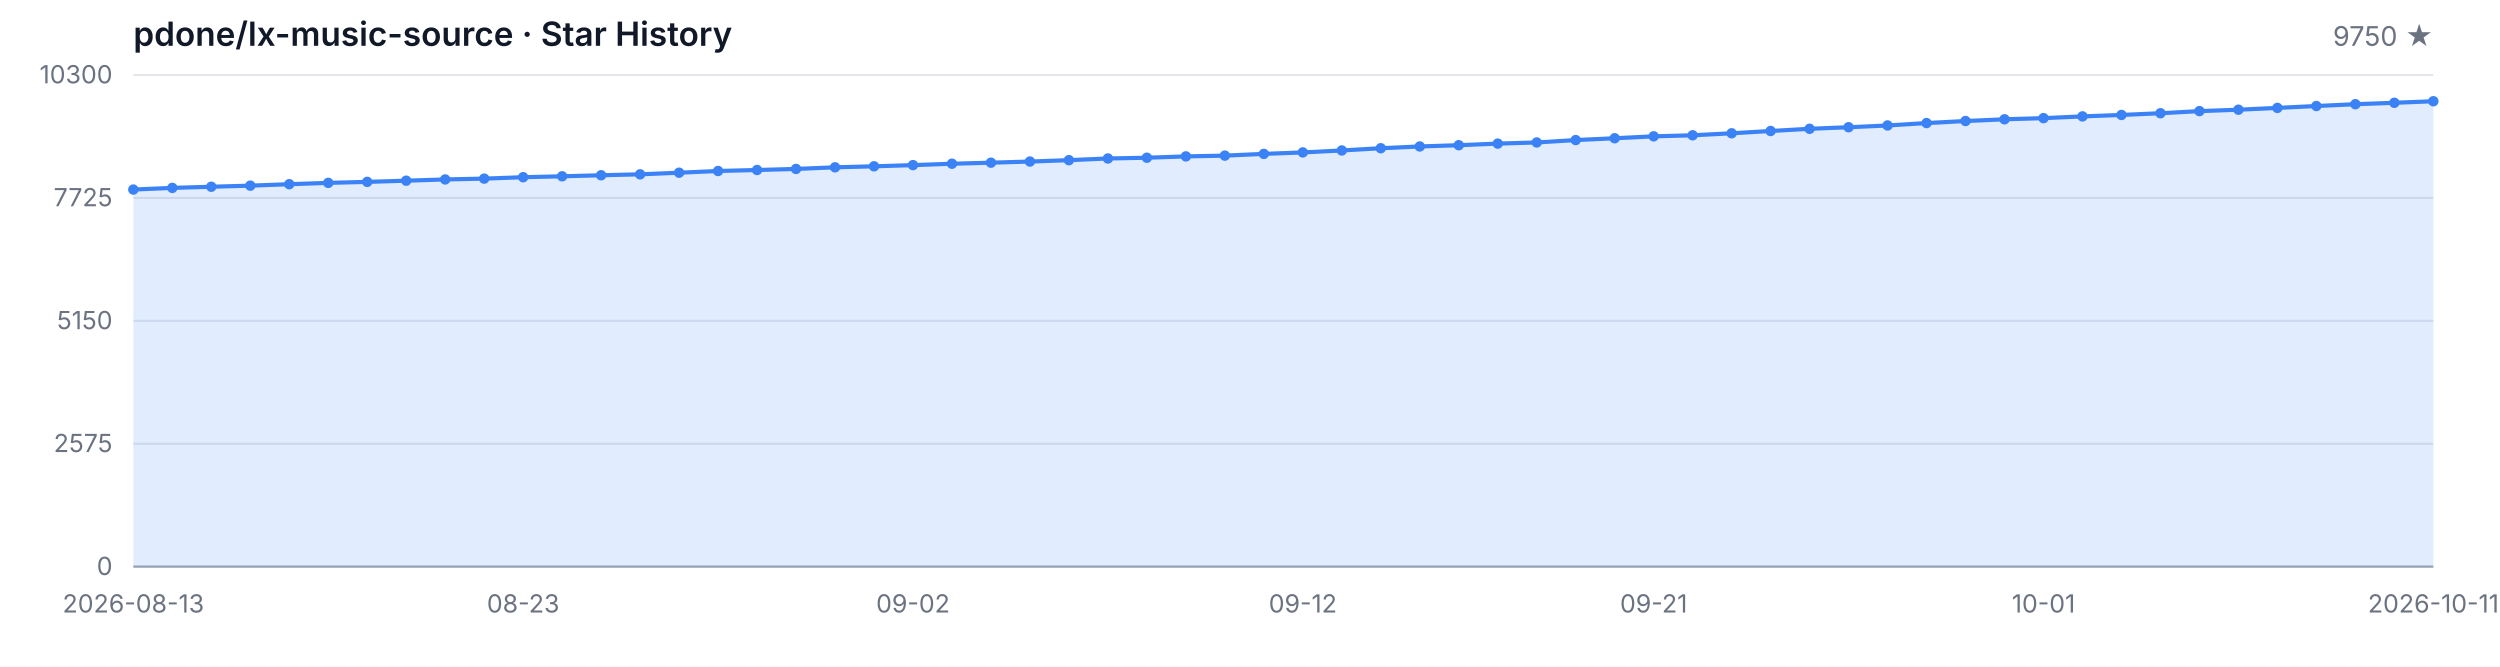
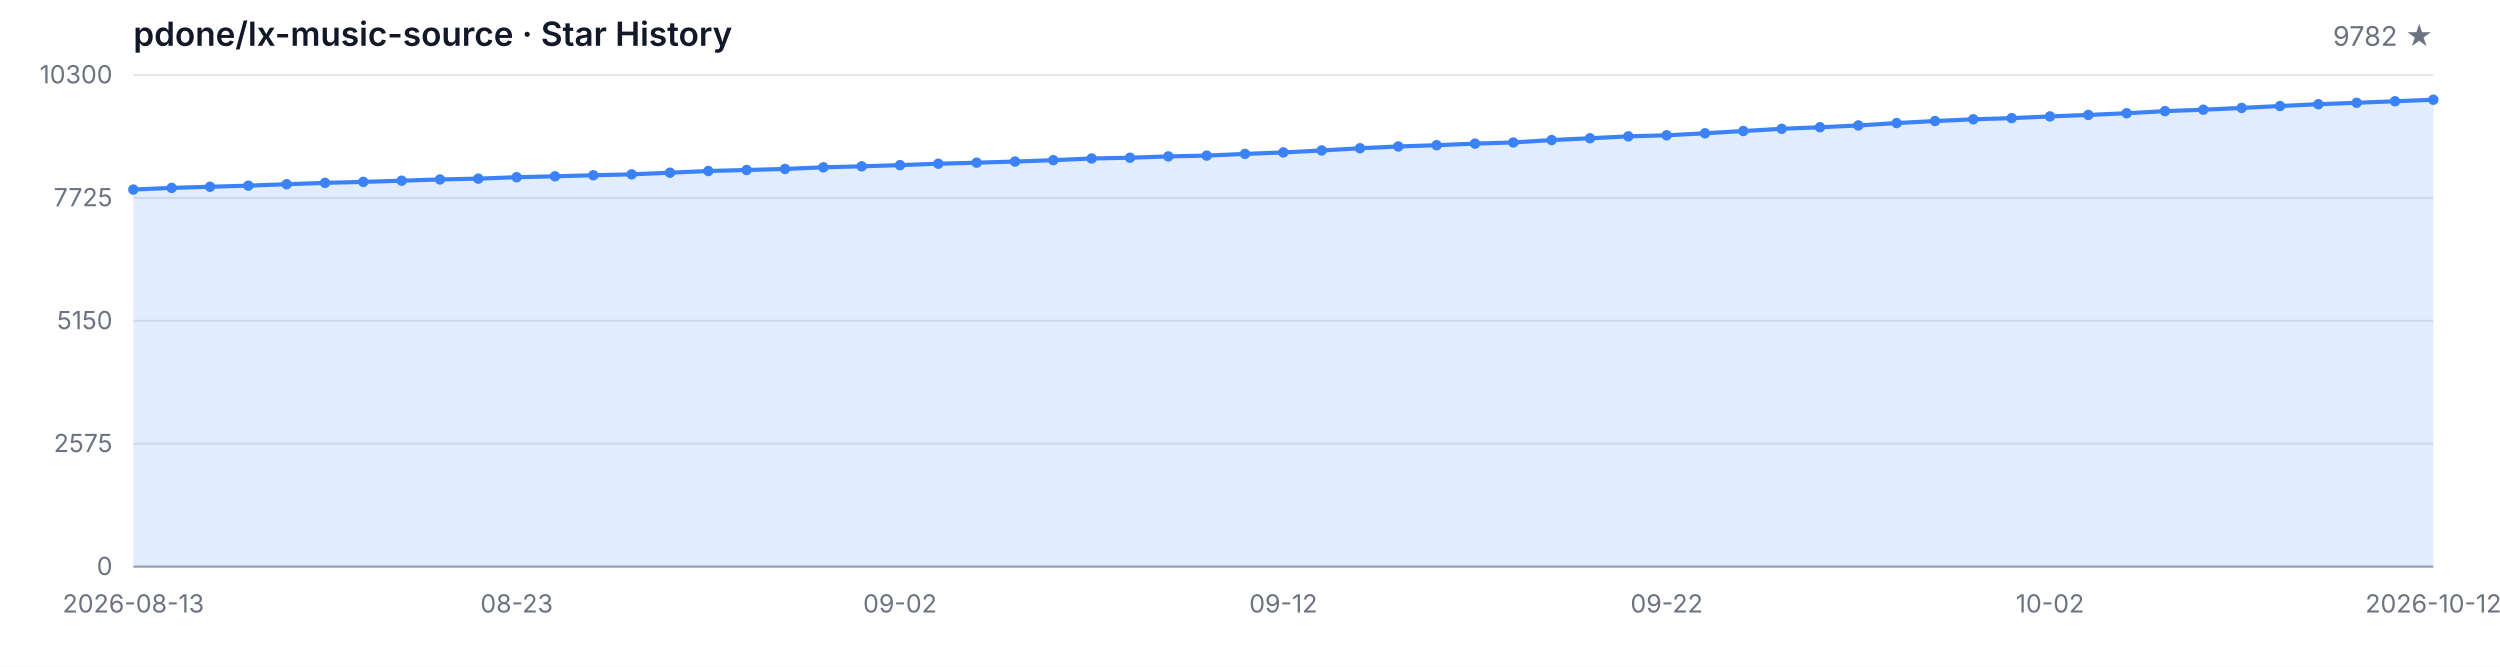
<svg xmlns="http://www.w3.org/2000/svg" width="1200" height="320" viewBox="0 0 1200 320" role="img" aria-label="Star History">
  <style>
  .bg { fill: #ffffff; }
  .grid { stroke: #e5e7eb; stroke-width: 1; }
  .axis { stroke: #9ca3af; stroke-width: 1; }
  .area { fill: rgba(59, 130, 246, 0.15); }
  .line { fill: none; stroke: #3b82f6; stroke-width: 2; stroke-linejoin: round; stroke-linecap: round; }
  .dot { fill: #3b82f6; }
  .tlabel { fill: #6b7280; font-family: -apple-system, BlinkMacSystemFont, 'Segoe UI', sans-serif; font-size: 12px; }
  .title { fill: #111827; font-family: -apple-system, BlinkMacSystemFont, 'Segoe UI', sans-serif; font-size: 16px; font-weight: 600; }
  .subtitle { fill: #6b7280; font-family: -apple-system, BlinkMacSystemFont, 'Segoe UI', sans-serif; font-size: 13px; }
  @media (prefers-color-scheme: dark) {
    .bg { fill: #0d1117; }
    .grid { stroke: #21262d; }
    .axis { stroke: #484f58; }
    .area { fill: rgba(58, 132, 255, 0.18); }
    .line { stroke: #58a6ff; }
    .dot { fill: #58a6ff; }
    .tlabel { fill: #8b949e; }
    .title { fill: #c9d1d9; }
    .subtitle { fill: #8b949e; }
  }
</style>
  <rect class="bg" width="1200" height="320" />
  <text class="title" x="64" y="22">pdone/lx-music-source · Star History</text>
-   <text class="subtitle" x="1168" y="22" text-anchor="end">9750 ★</text>
+   <text class="subtitle" x="1168" y="22" text-anchor="end">9782 ★</text>
  <line class="grid" x1="64" y1="272.00" x2="1168" y2="272.00" />
  <line class="grid" x1="64" y1="213.00" x2="1168" y2="213.00" />
  <line class="grid" x1="64" y1="154.00" x2="1168" y2="154.00" />
  <line class="grid" x1="64" y1="95.00" x2="1168" y2="95.00" />
  <line class="grid" x1="64" y1="36.00" x2="1168" y2="36.00" />
  <text class="tlabel" x="54" y="276.00" text-anchor="end">0</text>
  <text class="tlabel" x="54" y="217.00" text-anchor="end">2575</text>
  <text class="tlabel" x="54" y="158.00" text-anchor="end">5150</text>
  <text class="tlabel" x="54" y="99.00" text-anchor="end">7725</text>
  <text class="tlabel" x="54" y="40.00" text-anchor="end">10300</text>
  <line class="axis" x1="64" y1="272" x2="1168" y2="272" />
-   <path class="area" d="M 64.00 272.00 L 64.00 90.99 L 82.71 90.19 L 101.42 89.64 L 120.14 89.11 L 138.85 88.42 L 157.56 87.78 L 176.27 87.30 L 194.98 86.73 L 213.69 86.13 L 232.41 85.74 L 251.12 85.06 L 269.83 84.62 L 288.54 84.12 L 307.25 83.68 L 325.97 82.90 L 344.68 82.08 L 363.39 81.60 L 382.10 81.09 L 400.81 80.31 L 419.53 79.83 L 438.24 79.26 L 456.95 78.59 L 475.66 78.09 L 494.37 77.54 L 513.08 76.88 L 531.80 76.07 L 550.51 75.71 L 569.22 75.07 L 587.93 74.70 L 606.64 73.87 L 625.36 73.16 L 644.07 72.22 L 662.78 71.15 L 681.49 70.30 L 700.20 69.70 L 718.92 68.93 L 737.63 68.38 L 756.34 67.23 L 775.05 66.36 L 793.76 65.44 L 812.47 64.94 L 831.19 63.98 L 849.90 62.88 L 868.61 61.82 L 887.32 61.07 L 906.03 60.22 L 924.75 59.07 L 943.46 58.09 L 962.17 57.26 L 980.88 56.71 L 999.59 55.87 L 1018.31 55.18 L 1037.02 54.35 L 1055.73 53.34 L 1074.44 52.66 L 1093.15 51.79 L 1111.86 50.89 L 1130.58 50.02 L 1149.29 49.34 L 1168.00 48.60 L 1168.00 272.00 Z" />
-   <path class="line" d="M 64.00 90.99 L 82.71 90.19 L 101.42 89.64 L 120.14 89.11 L 138.85 88.42 L 157.56 87.78 L 176.27 87.30 L 194.98 86.73 L 213.69 86.13 L 232.41 85.74 L 251.12 85.06 L 269.83 84.62 L 288.54 84.12 L 307.25 83.68 L 325.97 82.90 L 344.68 82.08 L 363.39 81.60 L 382.10 81.09 L 400.81 80.31 L 419.53 79.83 L 438.24 79.26 L 456.95 78.59 L 475.66 78.09 L 494.37 77.54 L 513.08 76.88 L 531.80 76.07 L 550.51 75.71 L 569.22 75.07 L 587.93 74.70 L 606.64 73.87 L 625.36 73.16 L 644.07 72.22 L 662.78 71.15 L 681.49 70.30 L 700.20 69.70 L 718.92 68.93 L 737.63 68.38 L 756.34 67.23 L 775.05 66.36 L 793.76 65.44 L 812.47 64.94 L 831.19 63.98 L 849.90 62.88 L 868.61 61.82 L 887.32 61.07 L 906.03 60.22 L 924.75 59.07 L 943.46 58.09 L 962.17 57.26 L 980.88 56.71 L 999.59 55.87 L 1018.31 55.18 L 1037.02 54.35 L 1055.73 53.34 L 1074.44 52.66 L 1093.15 51.79 L 1111.86 50.89 L 1130.58 50.02 L 1149.29 49.34 L 1168.00 48.60" />
+   <path class="area" d="M 64.00 272.00 L 64.00 90.99 L 82.40 90.19 L 100.80 89.64 L 119.20 89.11 L 137.60 88.42 L 156.00 87.78 L 174.40 87.30 L 192.80 86.73 L 211.20 86.13 L 229.60 85.74 L 248.00 85.06 L 266.40 84.62 L 284.80 84.12 L 303.20 83.68 L 321.60 82.90 L 340.00 82.08 L 358.40 81.60 L 376.80 81.09 L 395.20 80.31 L 413.60 79.83 L 432.00 79.26 L 450.40 78.59 L 468.80 78.09 L 487.20 77.54 L 505.60 76.88 L 524.00 76.07 L 542.40 75.71 L 560.80 75.07 L 579.20 74.70 L 597.60 73.87 L 616.00 73.16 L 634.40 72.22 L 652.80 71.15 L 671.20 70.30 L 689.60 69.70 L 708.00 68.93 L 726.40 68.38 L 744.80 67.23 L 763.20 66.36 L 781.60 65.44 L 800.00 64.94 L 818.40 63.98 L 836.80 62.88 L 855.20 61.82 L 873.60 61.07 L 892.00 60.22 L 910.40 59.07 L 928.80 58.09 L 947.20 57.26 L 965.60 56.71 L 984.00 55.87 L 1002.40 55.18 L 1020.80 54.35 L 1039.20 53.34 L 1057.60 52.66 L 1076.00 51.79 L 1094.40 50.89 L 1112.80 50.02 L 1131.20 49.34 L 1149.60 48.60 L 1168.00 47.87 L 1168.00 272.00 Z" />
+   <path class="line" d="M 64.00 90.99 L 82.40 90.19 L 100.80 89.64 L 119.20 89.11 L 137.60 88.42 L 156.00 87.78 L 174.40 87.30 L 192.80 86.73 L 211.20 86.13 L 229.60 85.74 L 248.00 85.06 L 266.40 84.62 L 284.80 84.12 L 303.20 83.68 L 321.60 82.90 L 340.00 82.08 L 358.40 81.60 L 376.80 81.09 L 395.20 80.31 L 413.60 79.83 L 432.00 79.26 L 450.40 78.59 L 468.80 78.09 L 487.20 77.54 L 505.60 76.88 L 524.00 76.07 L 542.40 75.71 L 560.80 75.07 L 579.20 74.70 L 597.60 73.87 L 616.00 73.16 L 634.40 72.22 L 652.80 71.15 L 671.20 70.30 L 689.60 69.70 L 708.00 68.93 L 726.40 68.38 L 744.80 67.23 L 763.20 66.36 L 781.60 65.44 L 800.00 64.94 L 818.40 63.98 L 836.80 62.88 L 855.20 61.82 L 873.60 61.07 L 892.00 60.22 L 910.40 59.07 L 928.80 58.09 L 947.20 57.26 L 965.60 56.71 L 984.00 55.87 L 1002.40 55.18 L 1020.80 54.35 L 1039.20 53.34 L 1057.60 52.66 L 1076.00 51.79 L 1094.40 50.89 L 1112.80 50.02 L 1131.20 49.34 L 1149.60 48.60 L 1168.00 47.87" />
  <circle class="dot" cx="64.00" cy="90.99" r="2.5" />
-   <circle class="dot" cx="82.71" cy="90.19" r="2.5" />
-   <circle class="dot" cx="101.42" cy="89.64" r="2.5" />
-   <circle class="dot" cx="120.14" cy="89.11" r="2.5" />
-   <circle class="dot" cx="138.85" cy="88.42" r="2.5" />
-   <circle class="dot" cx="157.56" cy="87.78" r="2.5" />
-   <circle class="dot" cx="176.27" cy="87.30" r="2.5" />
-   <circle class="dot" cx="194.98" cy="86.73" r="2.5" />
-   <circle class="dot" cx="213.69" cy="86.13" r="2.5" />
-   <circle class="dot" cx="232.41" cy="85.74" r="2.5" />
-   <circle class="dot" cx="251.12" cy="85.06" r="2.5" />
-   <circle class="dot" cx="269.83" cy="84.62" r="2.5" />
-   <circle class="dot" cx="288.54" cy="84.12" r="2.5" />
-   <circle class="dot" cx="307.25" cy="83.68" r="2.5" />
-   <circle class="dot" cx="325.97" cy="82.90" r="2.5" />
-   <circle class="dot" cx="344.68" cy="82.08" r="2.5" />
-   <circle class="dot" cx="363.39" cy="81.60" r="2.5" />
-   <circle class="dot" cx="382.10" cy="81.09" r="2.5" />
-   <circle class="dot" cx="400.81" cy="80.31" r="2.5" />
-   <circle class="dot" cx="419.53" cy="79.83" r="2.5" />
-   <circle class="dot" cx="438.24" cy="79.26" r="2.5" />
-   <circle class="dot" cx="456.95" cy="78.59" r="2.5" />
-   <circle class="dot" cx="475.66" cy="78.09" r="2.5" />
-   <circle class="dot" cx="494.37" cy="77.54" r="2.5" />
-   <circle class="dot" cx="513.08" cy="76.88" r="2.5" />
-   <circle class="dot" cx="531.80" cy="76.07" r="2.5" />
-   <circle class="dot" cx="550.51" cy="75.71" r="2.5" />
-   <circle class="dot" cx="569.22" cy="75.07" r="2.5" />
-   <circle class="dot" cx="587.93" cy="74.70" r="2.5" />
-   <circle class="dot" cx="606.64" cy="73.87" r="2.5" />
-   <circle class="dot" cx="625.36" cy="73.16" r="2.5" />
-   <circle class="dot" cx="644.07" cy="72.22" r="2.5" />
-   <circle class="dot" cx="662.78" cy="71.15" r="2.5" />
-   <circle class="dot" cx="681.49" cy="70.30" r="2.5" />
-   <circle class="dot" cx="700.20" cy="69.70" r="2.5" />
-   <circle class="dot" cx="718.92" cy="68.93" r="2.5" />
-   <circle class="dot" cx="737.63" cy="68.38" r="2.5" />
-   <circle class="dot" cx="756.34" cy="67.23" r="2.5" />
-   <circle class="dot" cx="775.05" cy="66.36" r="2.5" />
-   <circle class="dot" cx="793.76" cy="65.44" r="2.5" />
-   <circle class="dot" cx="812.47" cy="64.94" r="2.5" />
-   <circle class="dot" cx="831.19" cy="63.98" r="2.5" />
-   <circle class="dot" cx="849.90" cy="62.88" r="2.5" />
-   <circle class="dot" cx="868.61" cy="61.82" r="2.5" />
-   <circle class="dot" cx="887.32" cy="61.07" r="2.5" />
-   <circle class="dot" cx="906.03" cy="60.22" r="2.5" />
-   <circle class="dot" cx="924.75" cy="59.07" r="2.5" />
-   <circle class="dot" cx="943.46" cy="58.09" r="2.5" />
-   <circle class="dot" cx="962.17" cy="57.26" r="2.5" />
-   <circle class="dot" cx="980.88" cy="56.71" r="2.5" />
-   <circle class="dot" cx="999.59" cy="55.87" r="2.5" />
-   <circle class="dot" cx="1018.31" cy="55.18" r="2.5" />
-   <circle class="dot" cx="1037.02" cy="54.35" r="2.5" />
-   <circle class="dot" cx="1055.73" cy="53.34" r="2.5" />
-   <circle class="dot" cx="1074.44" cy="52.66" r="2.5" />
-   <circle class="dot" cx="1093.15" cy="51.79" r="2.5" />
-   <circle class="dot" cx="1111.86" cy="50.89" r="2.5" />
-   <circle class="dot" cx="1130.58" cy="50.02" r="2.5" />
-   <circle class="dot" cx="1149.29" cy="49.34" r="2.5" />
-   <circle class="dot" cx="1168.00" cy="48.60" r="2.5" />
+   <circle class="dot" cx="82.40" cy="90.19" r="2.5" />
+   <circle class="dot" cx="100.80" cy="89.64" r="2.5" />
+   <circle class="dot" cx="119.20" cy="89.11" r="2.5" />
+   <circle class="dot" cx="137.60" cy="88.42" r="2.5" />
+   <circle class="dot" cx="156.00" cy="87.78" r="2.5" />
+   <circle class="dot" cx="174.40" cy="87.30" r="2.5" />
+   <circle class="dot" cx="192.80" cy="86.73" r="2.5" />
+   <circle class="dot" cx="211.20" cy="86.13" r="2.5" />
+   <circle class="dot" cx="229.60" cy="85.74" r="2.5" />
+   <circle class="dot" cx="248.00" cy="85.06" r="2.5" />
+   <circle class="dot" cx="266.40" cy="84.62" r="2.5" />
+   <circle class="dot" cx="284.80" cy="84.12" r="2.5" />
+   <circle class="dot" cx="303.20" cy="83.68" r="2.5" />
+   <circle class="dot" cx="321.60" cy="82.90" r="2.5" />
+   <circle class="dot" cx="340.00" cy="82.08" r="2.5" />
+   <circle class="dot" cx="358.40" cy="81.60" r="2.5" />
+   <circle class="dot" cx="376.80" cy="81.09" r="2.5" />
+   <circle class="dot" cx="395.20" cy="80.31" r="2.5" />
+   <circle class="dot" cx="413.60" cy="79.83" r="2.5" />
+   <circle class="dot" cx="432.00" cy="79.26" r="2.5" />
+   <circle class="dot" cx="450.40" cy="78.59" r="2.5" />
+   <circle class="dot" cx="468.80" cy="78.09" r="2.5" />
+   <circle class="dot" cx="487.20" cy="77.54" r="2.5" />
+   <circle class="dot" cx="505.60" cy="76.88" r="2.5" />
+   <circle class="dot" cx="524.00" cy="76.07" r="2.5" />
+   <circle class="dot" cx="542.40" cy="75.71" r="2.5" />
+   <circle class="dot" cx="560.80" cy="75.07" r="2.5" />
+   <circle class="dot" cx="579.20" cy="74.70" r="2.5" />
+   <circle class="dot" cx="597.60" cy="73.87" r="2.5" />
+   <circle class="dot" cx="616.00" cy="73.16" r="2.5" />
+   <circle class="dot" cx="634.40" cy="72.22" r="2.5" />
+   <circle class="dot" cx="652.80" cy="71.15" r="2.5" />
+   <circle class="dot" cx="671.20" cy="70.30" r="2.5" />
+   <circle class="dot" cx="689.60" cy="69.70" r="2.5" />
+   <circle class="dot" cx="708.00" cy="68.93" r="2.5" />
+   <circle class="dot" cx="726.40" cy="68.38" r="2.5" />
+   <circle class="dot" cx="744.80" cy="67.23" r="2.5" />
+   <circle class="dot" cx="763.20" cy="66.36" r="2.5" />
+   <circle class="dot" cx="781.60" cy="65.44" r="2.5" />
+   <circle class="dot" cx="800.00" cy="64.94" r="2.5" />
+   <circle class="dot" cx="818.40" cy="63.98" r="2.5" />
+   <circle class="dot" cx="836.80" cy="62.88" r="2.5" />
+   <circle class="dot" cx="855.20" cy="61.82" r="2.5" />
+   <circle class="dot" cx="873.60" cy="61.07" r="2.5" />
+   <circle class="dot" cx="892.00" cy="60.22" r="2.5" />
+   <circle class="dot" cx="910.40" cy="59.07" r="2.5" />
+   <circle class="dot" cx="928.80" cy="58.09" r="2.5" />
+   <circle class="dot" cx="947.20" cy="57.26" r="2.5" />
+   <circle class="dot" cx="965.60" cy="56.71" r="2.5" />
+   <circle class="dot" cx="984.00" cy="55.87" r="2.5" />
+   <circle class="dot" cx="1002.40" cy="55.18" r="2.5" />
+   <circle class="dot" cx="1020.80" cy="54.35" r="2.5" />
+   <circle class="dot" cx="1039.20" cy="53.34" r="2.5" />
+   <circle class="dot" cx="1057.60" cy="52.66" r="2.5" />
+   <circle class="dot" cx="1076.00" cy="51.79" r="2.5" />
+   <circle class="dot" cx="1094.40" cy="50.89" r="2.5" />
+   <circle class="dot" cx="1112.80" cy="50.02" r="2.5" />
+   <circle class="dot" cx="1131.20" cy="49.34" r="2.5" />
+   <circle class="dot" cx="1149.60" cy="48.60" r="2.5" />
+   <circle class="dot" cx="1168.00" cy="47.87" r="2.5" />
  <text class="tlabel" x="64.00" y="294" text-anchor="middle">2026-08-13</text>
-   <text class="tlabel" x="251.12" y="294" text-anchor="middle">08-23</text>
-   <text class="tlabel" x="438.24" y="294" text-anchor="middle">09-02</text>
-   <text class="tlabel" x="625.36" y="294" text-anchor="middle">09-12</text>
-   <text class="tlabel" x="793.76" y="294" text-anchor="middle">09-21</text>
-   <text class="tlabel" x="980.88" y="294" text-anchor="middle">10-01</text>
-   <text class="tlabel" x="1168.00" y="294" text-anchor="middle">2026-10-11</text>
+   <text class="tlabel" x="248.00" y="294" text-anchor="middle">08-23</text>
+   <text class="tlabel" x="432.00" y="294" text-anchor="middle">09-02</text>
+   <text class="tlabel" x="616.00" y="294" text-anchor="middle">09-12</text>
+   <text class="tlabel" x="800.00" y="294" text-anchor="middle">09-22</text>
+   <text class="tlabel" x="984.00" y="294" text-anchor="middle">10-02</text>
+   <text class="tlabel" x="1168.00" y="294" text-anchor="middle">2026-10-12</text>
</svg>
